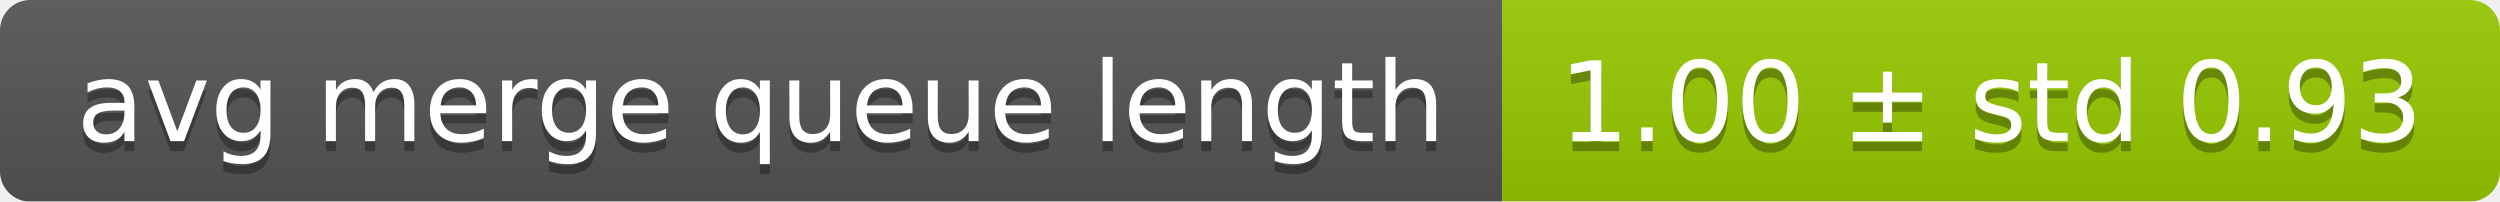
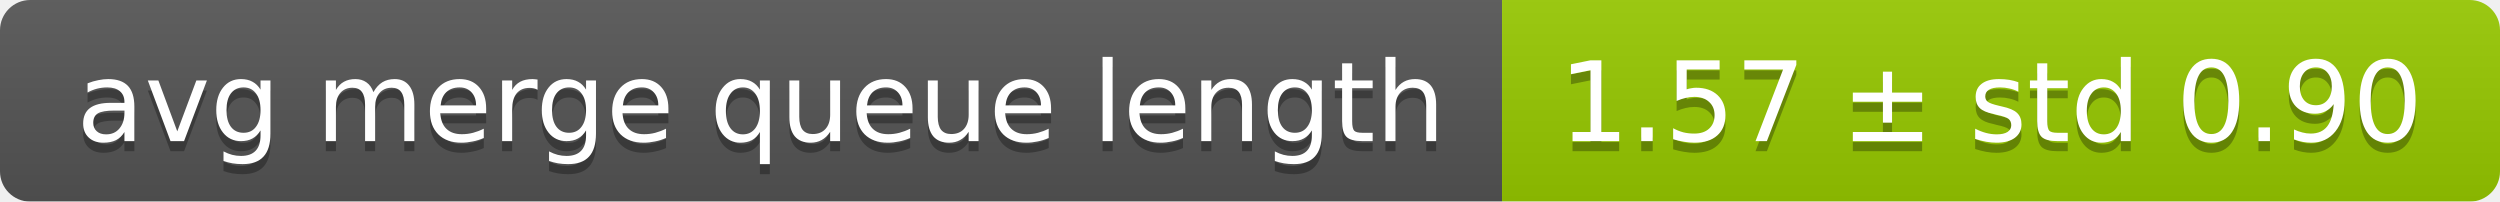
<svg xmlns="http://www.w3.org/2000/svg" width="248" height="20">
  <linearGradient id="smooth" x2="0" y2="100%">
    <stop offset="0" stop-color="#bbb" stop-opacity=".1" />
    <stop offset="1" stop-opacity=".1" />
  </linearGradient>
  <mask id="round">
    <rect width="248" height="20" rx="3" fill="#fff" />
  </mask>
  <g mask="url(#round)">
    <rect width="149" height="20" fill="#555" />
    <rect x="149" width="99" height="20" fill="#97ca00" />
    <rect width="248" height="20" fill="url(#smooth)" />
  </g>
  <g fill="#fff" text-anchor="middle" font-family="DejaVu Sans,Verdana,Geneva,sans-serif" font-size="11">
    <text x="75.5" y="15" fill="#010101" fill-opacity=".3">avg merge queue length</text>
    <text x="75.5" y="14">avg merge queue length</text>
-     <text x="197.5" y="15" fill="#010101" fill-opacity=".3">1.00 ± std 0.93</text>
-     <text x="197.5" y="14">1.00 ± std 0.93</text>
+     <text x="197.5" y="15" fill="#010101" fill-opacity=".3">1.57 ± std 0.90</text>
+     <text x="197.5" y="14">1.57 ± std 0.90</text>
  </g>
</svg>
